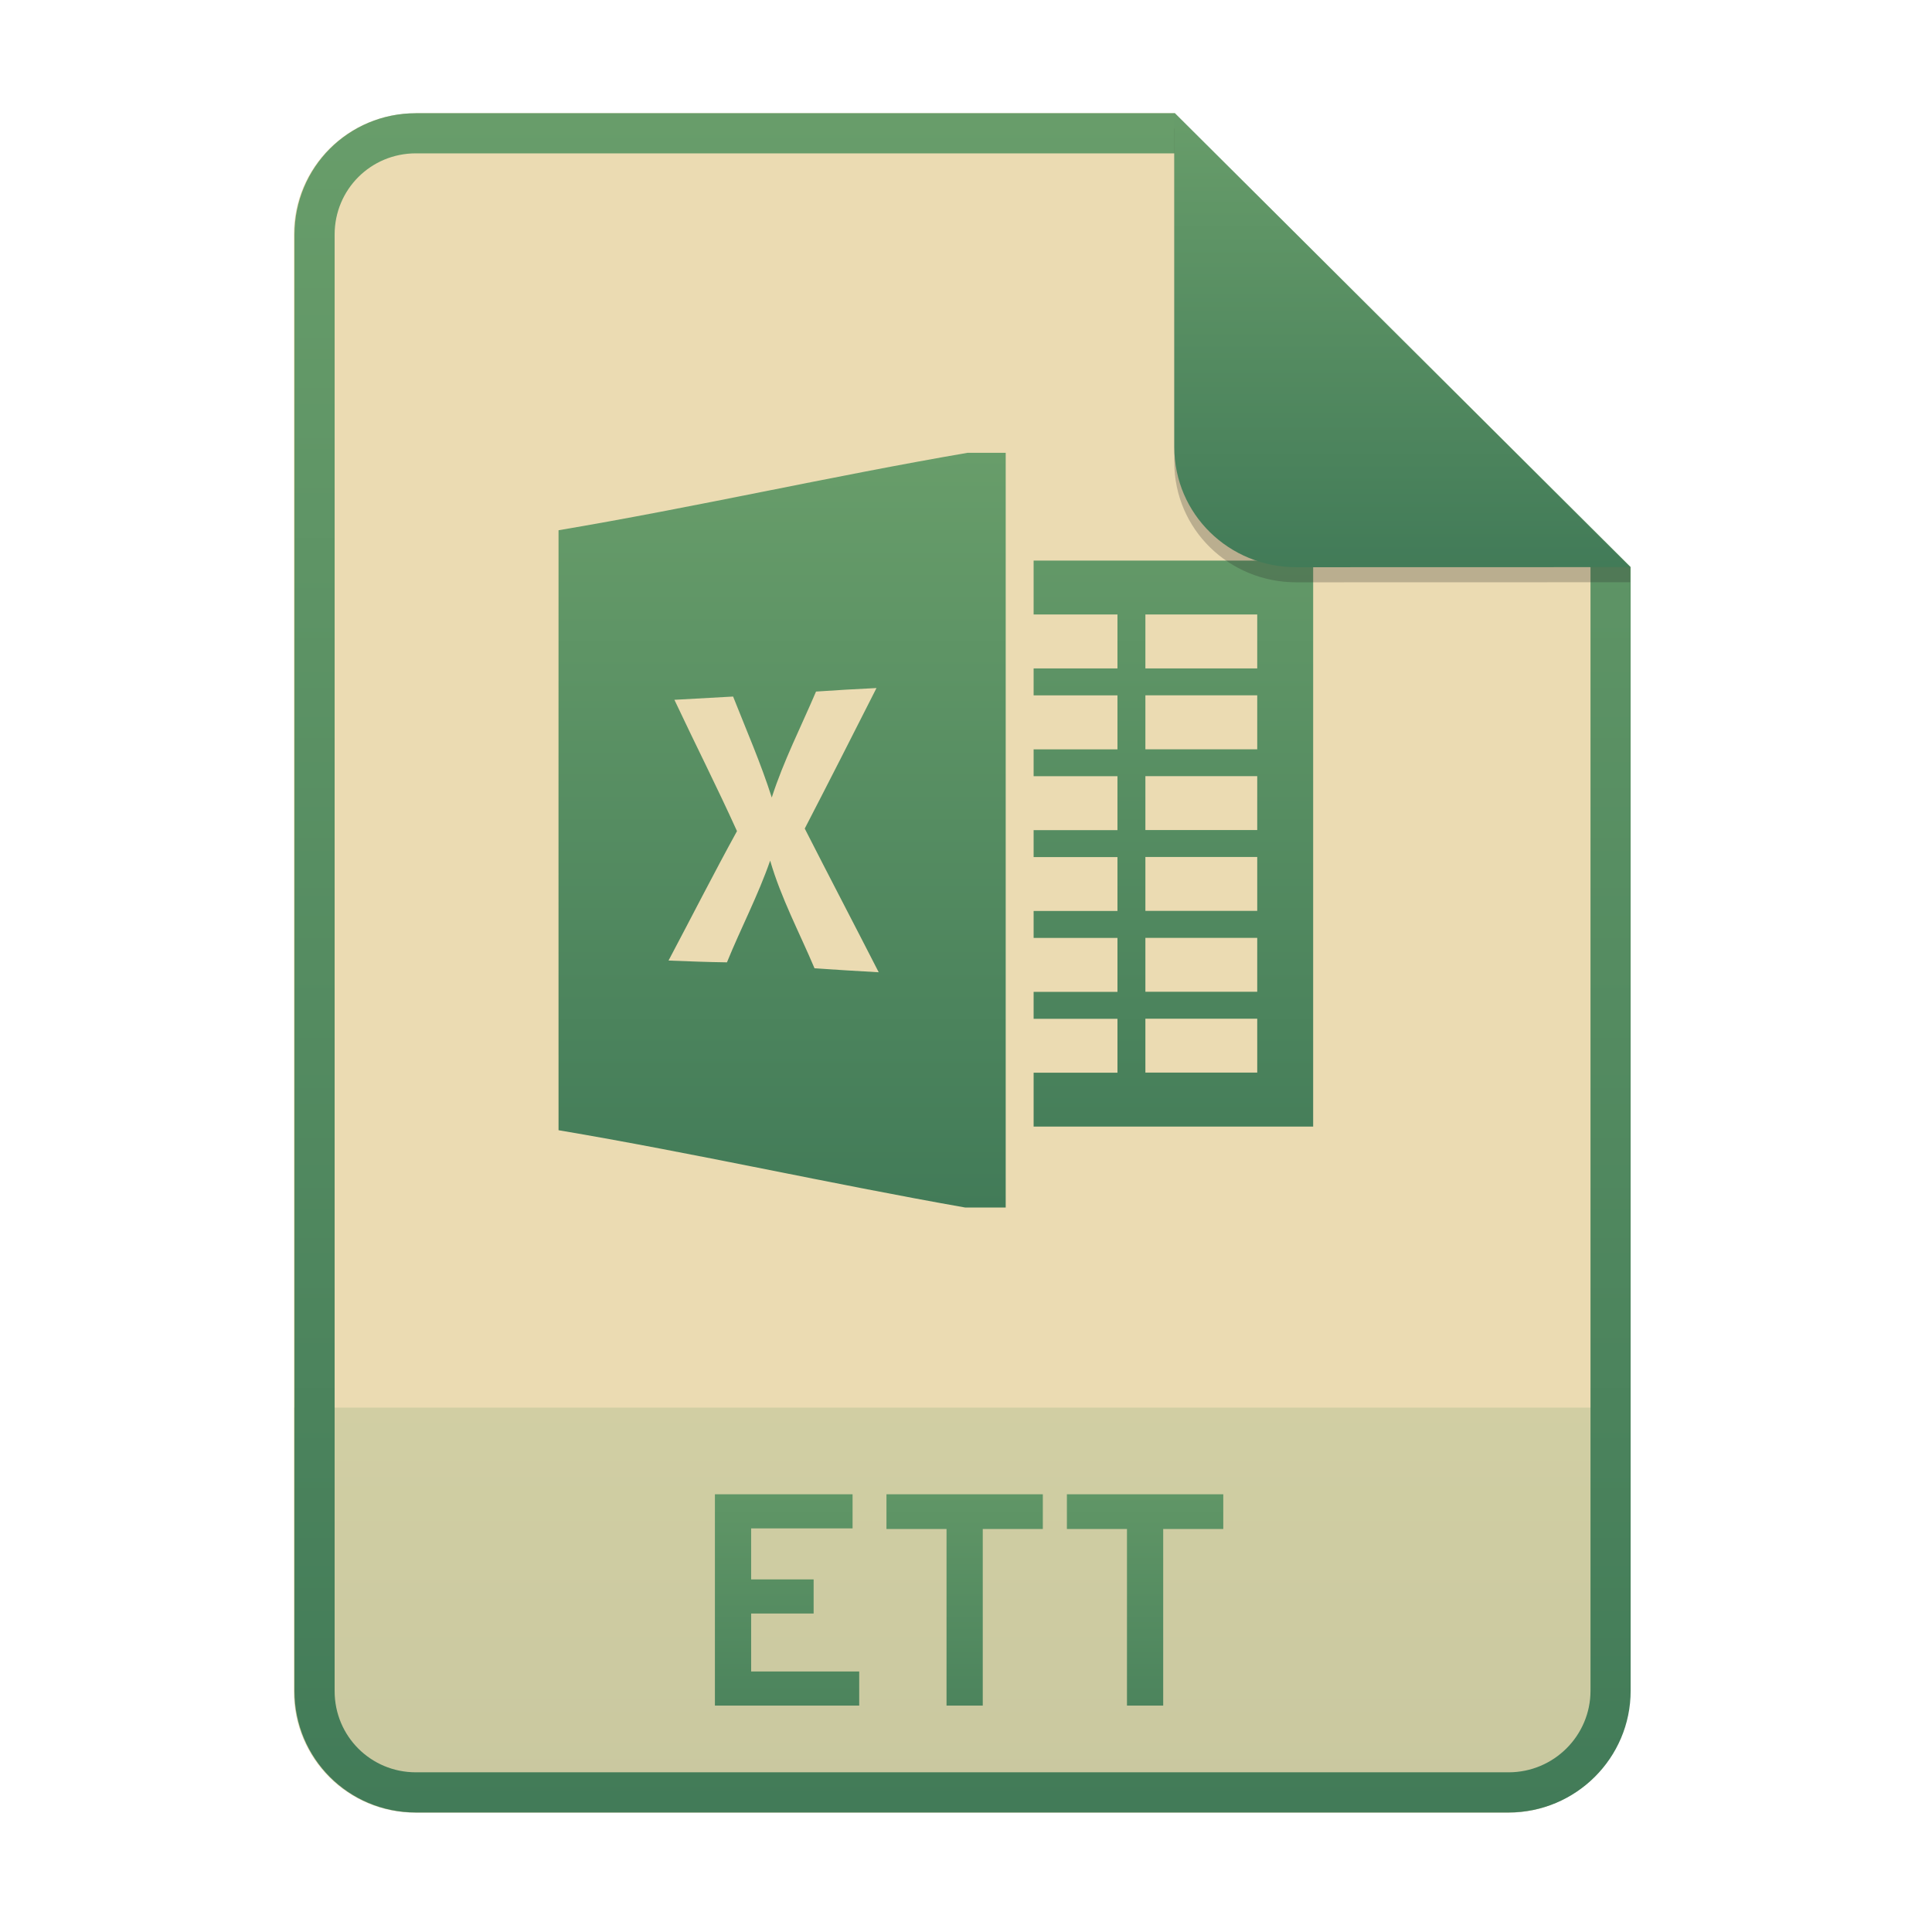
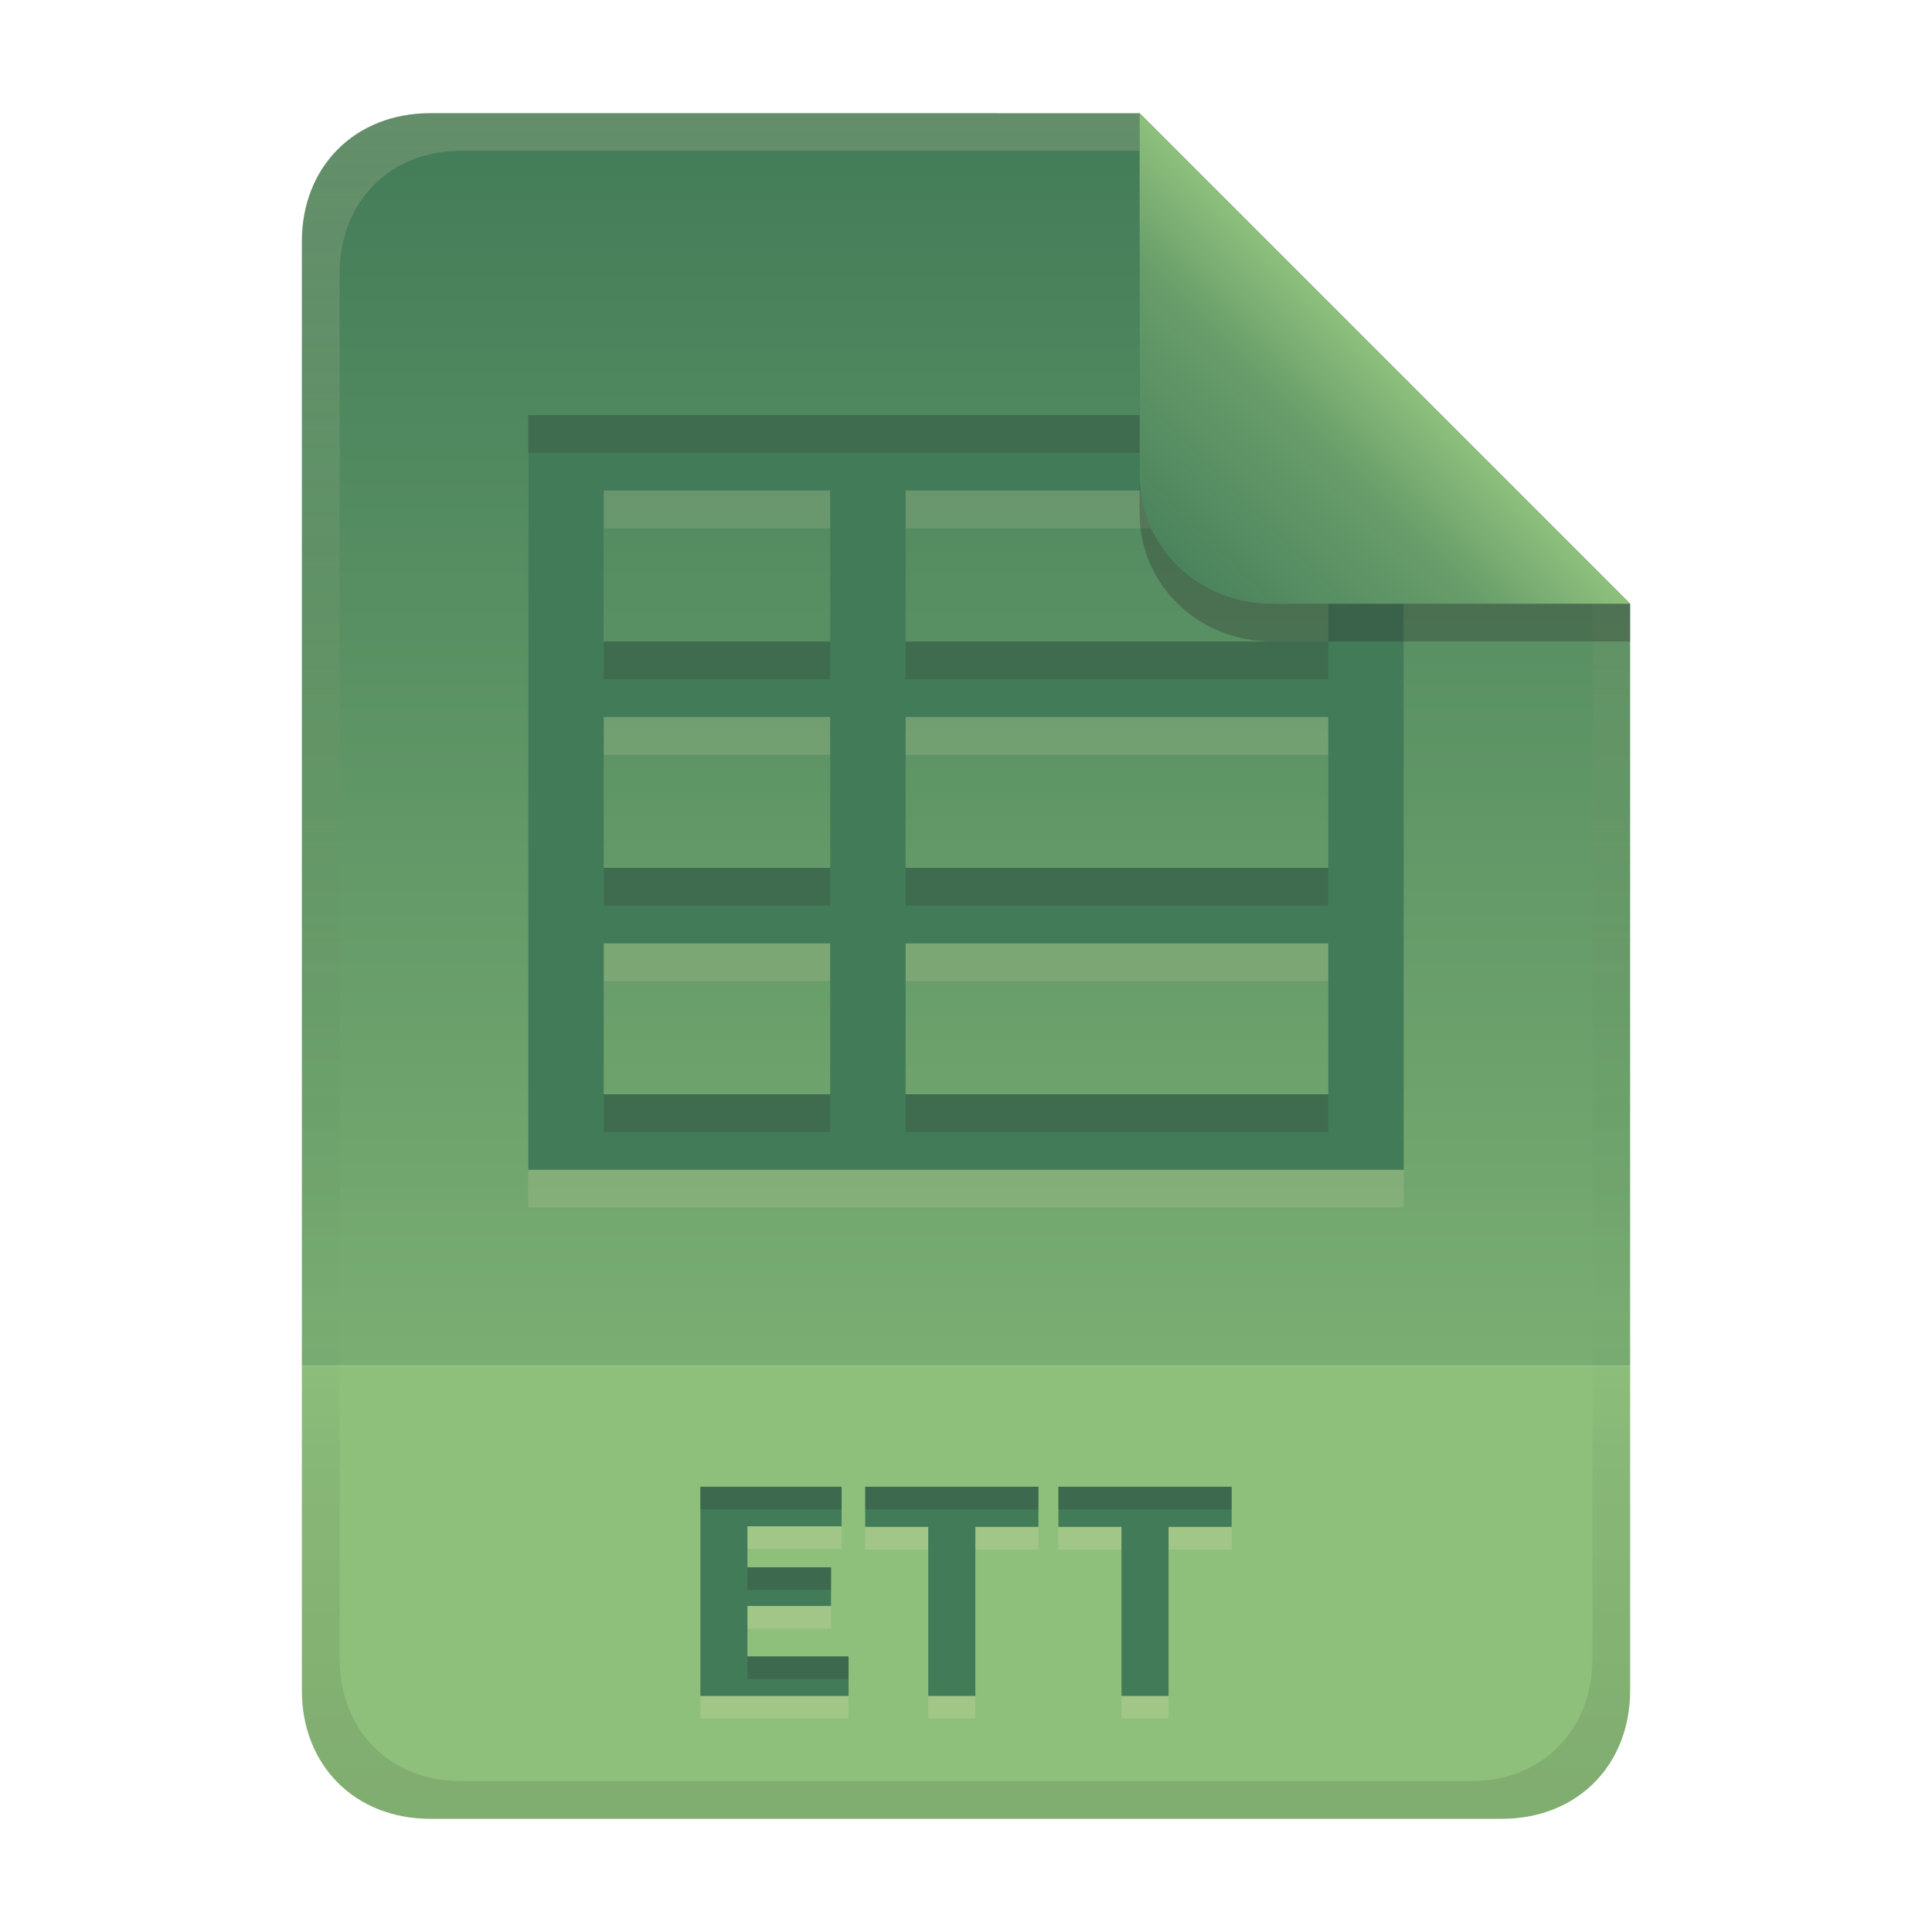
- <svg xmlns="http://www.w3.org/2000/svg" width="256" height="256" fill="none" version="1.1" viewBox="0 0 256 256">
-   <path d="m55.08 15h100.5l60.4 60.15 2e-3 148.9c0 8.911-7.262 16.13-16.17 16.13h-144.8c-8.91 0-16.08-7.174-16.08-16.08v-193c0-8.91 7.173-16.08 16.08-16.08h1e-4z" fill="#ebdbb2" />
-   <path d="m199.8 240.2c8.911 0 16.17-7.218 16.17-16.13l-1e-3 -37.55h-177v37.59c0 8.91 7.173 16.08 16.08 16.08h144.8z" fill="url(#paint0_linear)" opacity=".2" />
-   <path d="m155.6 20.32h-100.5c-5.973 0-10.76 4.792-10.76 10.76v193c0 5.973 4.792 10.76 10.76 10.76h144.8c5.992 0 10.85-4.856 10.85-10.81v-148.9l-55.08-54.83zm0-5.319h-100.5c-8.91 0-16.08 7.173-16.08 16.08v193c0 8.91 7.173 16.08 16.08 16.08h144.8c8.911 0 16.17-7.218 16.17-16.13l-2e-3 -148.9-60.4-60.15z" clip-rule="evenodd" fill="url(#paint1_linear)" fill-rule="evenodd" />
-   <path d="m94.73 226h19.12v-4.52h-14.32v-7.68h8.28v-4.52h-8.28v-6.76h13.44v-4.52h-18.24v28zm35.49-23.4h7.96v-4.6h-20.72v4.6h7.96v23.4h4.8v-23.4zm23.91 0h7.96v-4.6h-20.72v4.6h7.96v23.4h4.8v-23.4z" fill="url(#paint2_linear)" />
-   <path d="m128.2 60c-18.06 3.102-36.13 7.216-54.19 10.26 0 26.49-0.012 53 0 79.5 17.97 3.033 35.94 7.08 53.87 10.24h5.381v-100h-5.063zm-12.06 31.17c-3.146 6.214-6.303 12.43-9.507 18.62 3.239 6.361 6.55 12.68 9.801 19.04-2.839-0.159-5.666-0.331-8.504-0.524-2.003-4.737-4.442-9.313-5.88-14.27-1.602 4.613-3.888 8.963-5.725 13.48-2.58-0.034-5.16-0.136-7.741-0.239 3.028-5.714 5.95-11.47 9.071-17.15-2.65-5.85-5.56-11.59-8.293-17.4 2.592-0.148 5.185-0.295 7.777-0.431 1.755 4.442 3.674 8.825 5.123 13.38 1.556-4.828 3.876-9.371 5.867-14.04 2.662-0.182 5.337-0.341 8.011-0.466zm20.82-16.89v7.143h11.11v7.143h-11.11v3.572h11.11v7.155h-11.11v3.559h11.11v7.143h-11.11v3.571h11.11v7.143h-11.11v3.572h11.11v7.143h-11.11v3.571h11.11v7.143h-11.11v7.143h37.04v-75h-37.04zm14.81 7.143h14.82v7.143h-14.82v-7.143zm0 10.71h14.82v7.155h-14.82v-7.155zm0 10.71h14.82v7.143h-14.82v-7.143zm0 10.71h14.82v7.143h-14.82v-7.143zm0 10.72h14.82v7.143h-14.82v-7.143zm0 10.71h14.82v7.143h-14.82v-7.143z" fill="url(#paint3_linear)" />
-   <path d="m155.6 17v44.23c0 8.91 7.259 15.93 16.17 15.93l44.23-0.011v-2l-60.4-58.15z" fill="#282828" opacity=".25" />
-   <path d="m155.6 15v44.23c0 8.91 7.259 15.93 16.17 15.93l44.23-0.011-60.4-60.15z" fill="url(#paint4_linear)" />
+ <svg xmlns="http://www.w3.org/2000/svg" width="256" height="256" version="1.1" viewBox="0 0 256 256">
  <defs>
-     <linearGradient id="paint0_linear" x1="127.5" x2="127.5" y1="186.5" y2="240.2" gradientUnits="userSpaceOnUse">
-       <stop stop-color="#689d6a" offset="1e-7" />
+     <linearGradient id="linearGradient7-6-0-15" x1="186" x2="156" y1="45.006" y2="75.012" gradientTransform="matrix(1.0833,0,0,1.0833,-17.995,-1.2506)" gradientUnits="userSpaceOnUse">
+       <stop stop-color="#8ec07c" offset="0" />
+       <stop stop-color="#689d6a" offset=".303" />
      <stop stop-color="#427b58" offset="1" />
    </linearGradient>
-     <linearGradient id="paint1_linear" x1="127.5" x2="127.5" y1="15" y2="240.2" gradientUnits="userSpaceOnUse">
-       <stop stop-color="#689d6a" offset="1e-7" />
-       <stop stop-color="#427b58" offset="1" />
+     <linearGradient id="linearGradient14-5-3" x1="128" x2="128" y1="15.001" y2="241" gradientTransform="translate(0,4.8e-4)" gradientUnits="userSpaceOnUse">
+       <stop stop-color="#ebdbb2" stop-opacity=".2" offset="0" />
+       <stop stop-color="#ebdbb2" stop-opacity=".1" offset=".2" />
+       <stop stop-opacity="0" offset=".704" />
+       <stop stop-opacity=".05" offset=".805" />
+       <stop stop-opacity=".1" offset="1" />
    </linearGradient>
-     <linearGradient id="paint2_linear" x1="127.5" x2="127.5" y1="187" y2="240" gradientUnits="userSpaceOnUse">
-       <stop stop-color="#689d6a" offset="1e-7" />
-       <stop stop-color="#427b58" offset="1" />
-     </linearGradient>
-     <linearGradient id="paint3_linear" x1="124" x2="124" y1="60" y2="160" gradientUnits="userSpaceOnUse">
-       <stop stop-color="#689d6a" offset="1e-7" />
-       <stop stop-color="#427b58" offset="1" />
-     </linearGradient>
-     <linearGradient id="paint4_linear" x1="185.8" x2="185.8" y1="15" y2="75.16" gradientUnits="userSpaceOnUse">
-       <stop stop-color="#689d6a" offset="1e-7" />
-       <stop stop-color="#427b58" offset="1" />
+     <linearGradient id="linearGradient21-7" x1="128" x2="128" y1="15.002" y2="241" gradientUnits="userSpaceOnUse">
+       <stop stop-color="#427b58" offset="0" />
+       <stop stop-color="#8ec07c" offset="1" />
    </linearGradient>
  </defs>
+   <path d="m57 15c-9.939 0-17 7.059-17 17v149h176v-101l-64.998-64.998-94.002-0.002z" fill="url(#linearGradient21-7)" style="paint-order:markers fill stroke" />
+   <path d="m57 241c-9.939 0-17-7.059-17-17v-43h176v43c0 9.941-7.061 17-17 17z" fill="#8ec07c" stroke-linecap="round" stroke-linejoin="round" stroke-miterlimit="0" style="paint-order:markers fill stroke" />
+   <path d="m92.8 227.72v-27.72h18.72v5.24h-12.48v5.44h11.08v5.12h-11.08v6.68h13.4v5.24zm44.8-27.72v5.32h-8.36v22.4h-6.24v-22.4h-8.36v-5.32zm25.6 0v5.32h-8.36v22.4h-6.24v-22.4h-8.36v-5.32z" fill="#ebdbb2" opacity=".2" aria-label="ETT" />
+   <path d="m92.8 224.72v-27.72h18.72v5.24h-12.48v5.44h11.08v5.12h-11.08v6.68h13.4v5.24zm44.8-27.72v5.32h-8.36v22.4h-6.24v-22.4h-8.36v-5.32zm25.6 0v5.32h-8.36v22.4h-6.24v-22.4h-8.36v-5.32z" fill="#427b58" aria-label="ETT" />
+   <path d="m92.801 197v3.002h18.719v-3.002zm21.84 0v3.002h22.959v-3.002zm25.6 0v3.002h22.959v-3.002zm-41.201 10.68v3.002h11.08v-3.002zm0 11.801v3.002h13.4v-3.002z" fill="#282828" opacity=".2" />
+   <path d="m70 60v100h116v-100zm10 10h30v20h-30zm40 0h56v20h-56zm-40 30h30v20h-30zm40 0h56v20h-56zm-40 30h30v20h-30zm40 0h56v20h-56z" fill="#ebdbb2" opacity=".15" style="paint-order:markers fill stroke" />
+   <path d="m70 55v100h116v-100zm10 10h30v20h-30zm40 0h56v20h-56zm-40 30h30v20h-30zm40 0h56v20h-56zm-40 30h30v20h-30zm40 0h56v20h-56z" fill="#427b58" style="paint-order:markers fill stroke" />
+   <path d="m70 55v5h116v-5zm10 30v5h30v-5zm40 0v5h56v-5zm-40 30v5h30v-5zm40 0v5h56v-5zm-40 30v5h30v-5zm40 0v5h56v-5z" fill="#32302f" opacity=".2" style="paint-order:markers fill stroke" />
+   <path d="m57 15c-9.939 0-17 7.059-17 17v192c0 9.939 7.059 17 17 17h142c9.941 0 17-7.061 17-17v-144l-65-64.998zm4.033 4.99 89.967 2e-3 60 60.009v139.75c0 9.5-6.657 16.248-16.033 16.248h-133.93c-9.376 0-16.033-6.748-16.033-16.248v-183.51c0-9.501 6.659-16.25 16.033-16.25z" fill="url(#linearGradient14-5-3)" style="paint-order:markers fill stroke" />
+   <path d="m151 15.002v52.914c0 9.652 7.864 17.084 17.518 17.084l47.482-1.34e-4v-5z" fill="#282828" opacity=".3" stroke-width="1.083" />
+   <path d="m151 15.001v47.916c0 9.652 7.864 17.084 17.518 17.084l47.482-1.34e-4z" fill="url(#linearGradient7-6-0-15)" stroke-width="1.083" />
</svg>
